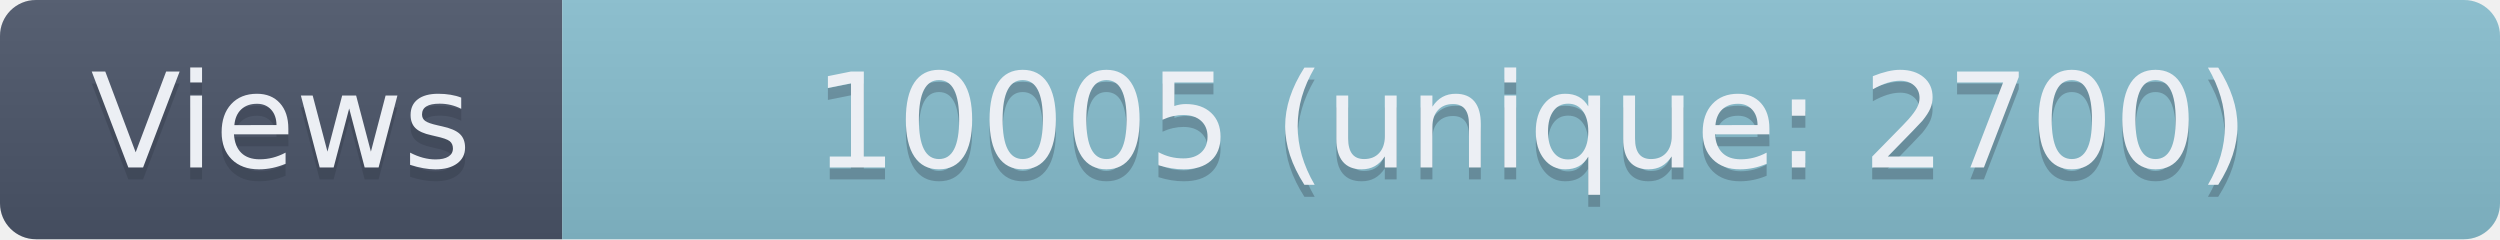
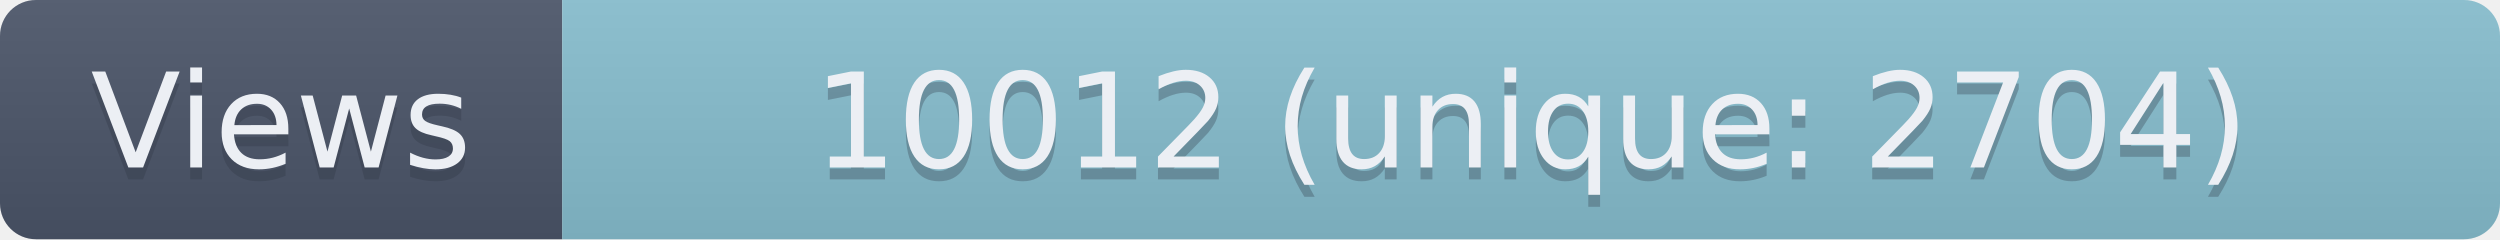
- <svg xmlns="http://www.w3.org/2000/svg" width="209" height="20" role="img" aria-label="Views: 10005 (unique: 2700)">
+ <svg xmlns="http://www.w3.org/2000/svg" width="209" height="20" role="img" aria-label="Views: 10012 (unique: 2704)">
  <linearGradient id="s" x2="0" y2="100%">
    <stop offset="0" stop-color="#bbb" stop-opacity=".1" />
    <stop offset="1" stop-opacity=".1" />
  </linearGradient>
  <clipPath id="r">
    <rect width="209" height="20" rx="3" fill="#fff" />
  </clipPath>
  <g clip-path="url(#r)">
    <rect width="47" height="20" fill="#4C566A" />
    <rect x="47" width="162" height="20" fill="#88C0D0" />
    <rect width="209" height="20" fill="url(#s)" />
  </g>
  <g fill="#ECEFF4" text-anchor="middle" font-family="Verdana,Geneva,DejaVu Sans,sans-serif" text-rendering="geometricPrecision" font-size="110">
    <text aria-hidden="true" x="235" y="150" fill="#2E3440" fill-opacity=".3" transform="scale(.1)" textLength="370">Views</text>
    <text x="235" y="140" transform="scale(.1)" textLength="370">Views</text>
-     <text aria-hidden="true" x="1280" y="150" fill="#2E3440" fill-opacity=".3" transform="scale(.1)" textLength="1520">10005 (unique: 2700)</text>
-     <text x="1280" y="140" transform="scale(.1)" textLength="1520">10005 (unique: 2700)</text>
+     <text aria-hidden="true" x="1280" y="150" fill="#2E3440" fill-opacity=".3" transform="scale(.1)" textLength="1520">10012 (unique: 2704)</text>
+     <text x="1280" y="140" transform="scale(.1)" textLength="1520">10012 (unique: 2704)</text>
  </g>
</svg>
